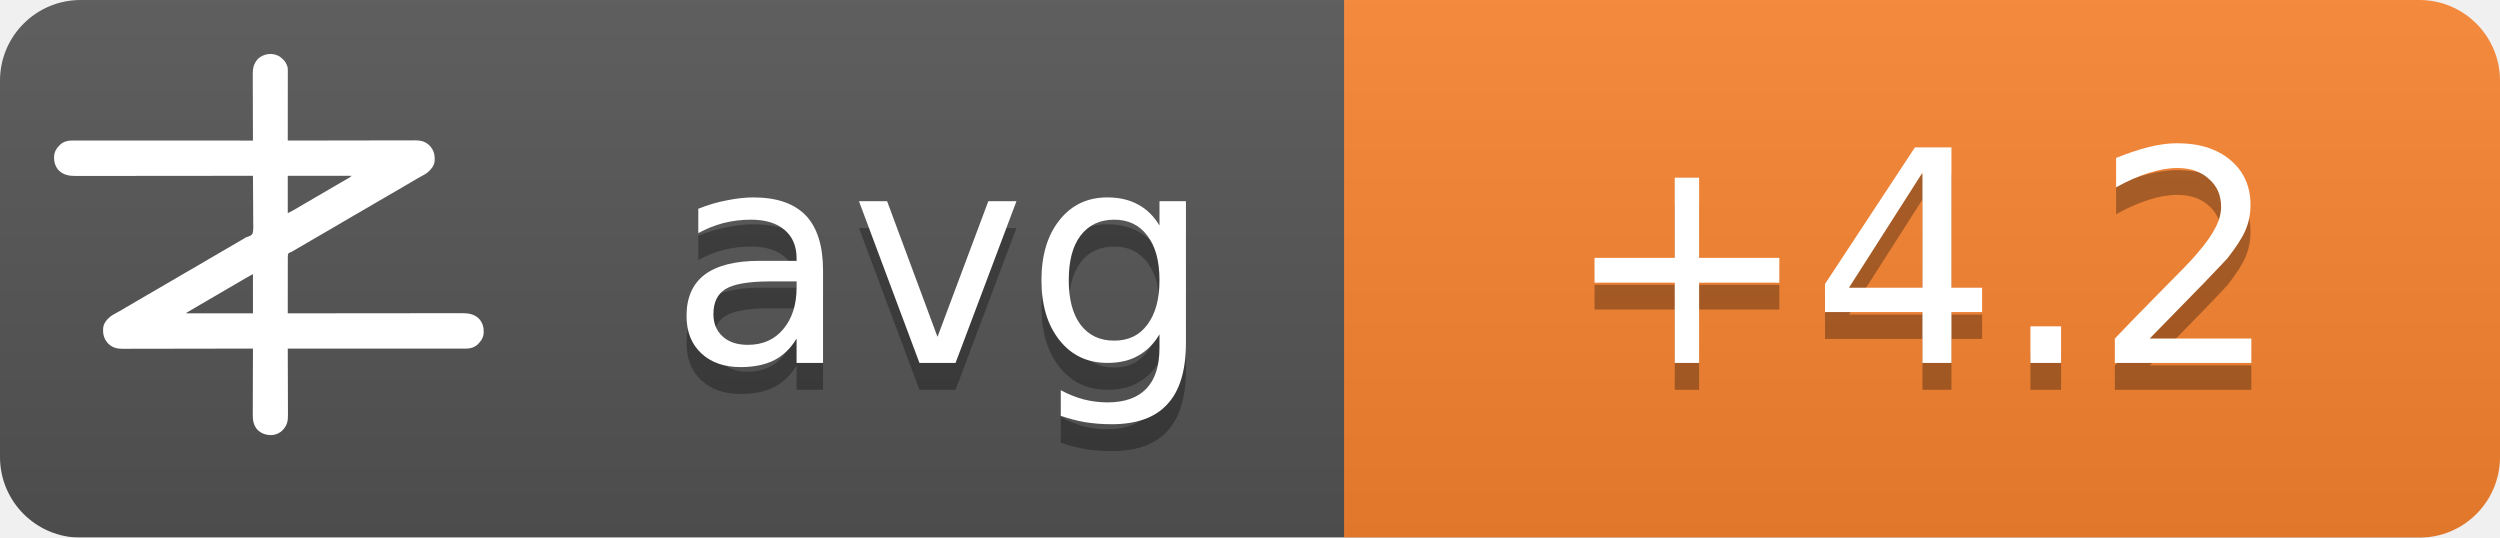
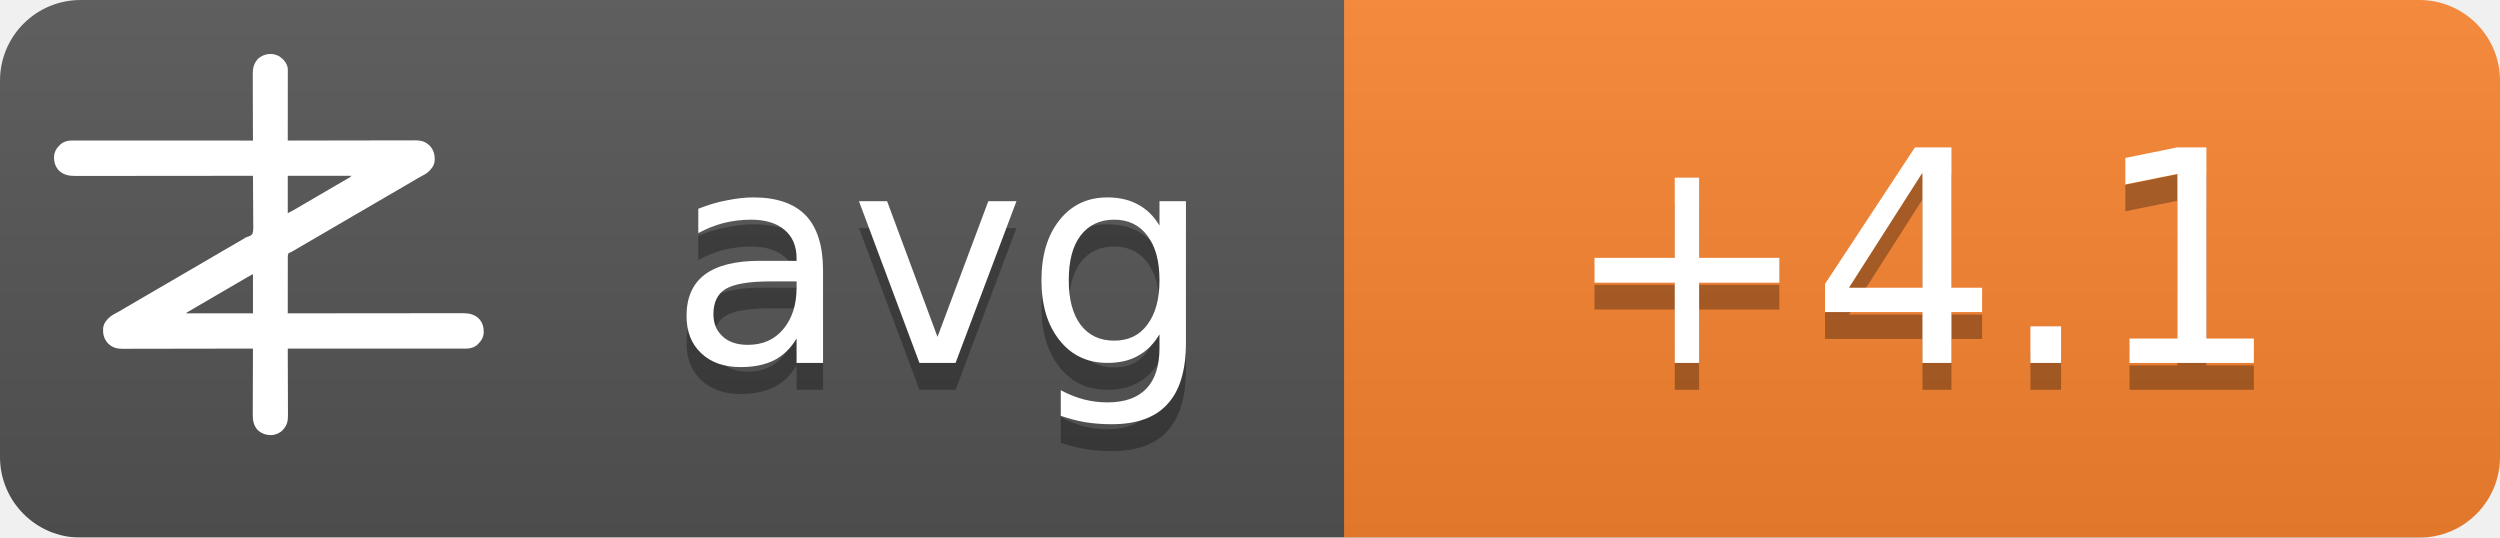
<svg xmlns="http://www.w3.org/2000/svg" width="93" height="20">
  <linearGradient id="b" x2="0" y2="100%">
    <stop offset="0" stop-color="#bbb" stop-opacity=".1" />
    <stop offset="1" stop-opacity=".1" />
  </linearGradient>
  <mask id="a">
    <rect width="93" height="20" rx="3" fill="#fff" />
  </mask>
  <g mask="url(#a)">
    <path fill="#555" d="M0 0h93v20H0z" />
    <path fill="#fb8530" d="M50 0h43v20H50z" />
    <path fill="url(#b)" d="M0 0h93v20H0z" />
  </g>
  <g fill="#fff" text-anchor="middle" font-family="DejaVu Sans,Verdana,Geneva,sans-serif" font-size="11">
    <text x="35" y="14.5" fill="#010101" fill-opacity=".3" text-anchor="middle">avg</text>
    <text x="35" y="13.5" text-anchor="middle">avg</text>
-     <text x="71.5" y="14.5" fill="#010101" fill-opacity=".3" text-anchor="middle">+4.2</text>
-     <text x="71.5" y="13.5" text-anchor="middle">+4.2</text>
+     <text x="71.5" y="14.5" fill="#010101" fill-opacity=".3" text-anchor="middle">+4.1</text>
+     <text x="71.5" y="13.5" text-anchor="middle">+4.1</text>
  </g>
  <g transform="translate(2, 2) scale(0.0156)">
    <path d="M538.273,6.355 C540.3,7.803 542.146,9.339 544,11 C544.605,11.501 545.209,12.003 545.832,12.52 C551.93,17.98 556.451,25.923 558,34 C558.09,36.348 558.122,38.699 558.12,41.049 C558.121,41.759 558.122,42.469 558.123,43.2 C558.124,45.578 558.119,47.957 558.114,50.335 C558.113,52.04 558.113,53.745 558.114,55.45 C558.114,60.08 558.108,64.71 558.101,69.339 C558.095,74.177 558.095,79.015 558.093,83.853 C558.09,93.015 558.082,102.177 558.072,111.339 C558.061,121.77 558.055,132.2 558.05,142.63 C558.04,164.087 558.022,185.543 558,207 C558.992,206.998 558.992,206.998 560.005,206.995 C599.244,206.906 638.484,206.837 677.724,206.796 C682.439,206.791 687.153,206.786 691.868,206.78 C692.807,206.779 693.746,206.778 694.713,206.777 C709.897,206.76 725.081,206.728 740.266,206.691 C755.854,206.654 771.443,206.632 787.031,206.624 C796.645,206.618 806.259,206.601 815.872,206.568 C822.471,206.547 829.069,206.541 835.668,206.546 C839.471,206.549 843.274,206.545 847.077,206.523 C851.211,206.5 855.344,206.508 859.478,206.519 C860.666,206.507 861.854,206.496 863.077,206.484 C874.708,206.566 885.27,209.022 894,217 C894.866,217.763 895.732,218.526 896.625,219.312 C906.609,230.61 909.093,241.115 908.211,255.893 C907.045,267.523 899.957,275.585 891.527,282.982 C887.507,286.192 883.149,288.577 878.625,291 C876.581,292.125 874.538,293.253 872.496,294.383 C871.434,294.97 870.371,295.557 869.277,296.161 C863.687,299.298 858.19,302.589 852.688,305.875 C842.692,311.83 832.649,317.693 822.564,323.493 C812.339,329.374 802.151,335.315 791.968,341.266 C786.98,344.18 781.99,347.09 777,350 C775,351.167 773,352.333 771,353.5 C767,355.833 763,358.167 759,360.5 C758.01,361.077 757.02,361.655 756,362.25 C753.999,363.417 751.997,364.585 749.996,365.752 C745.019,368.655 740.044,371.558 735.07,374.465 C724.795,380.468 714.504,386.442 704.188,392.375 C695.251,397.517 686.361,402.73 677.5,408 C667.565,413.909 657.583,419.731 647.563,425.494 C637.339,431.374 627.151,437.315 616.968,443.266 C611.98,446.18 606.99,449.09 602,452 C595.8,455.616 589.601,459.233 583.402,462.852 C581.779,463.799 581.779,463.799 580.123,464.766 C578.058,465.971 575.993,467.177 573.928,468.383 C572.991,468.929 572.055,469.476 571.09,470.039 C570.274,470.516 569.458,470.992 568.617,471.483 C566,473 566,473 562.392,474.252 C560.444,475.261 560.444,475.261 559,477 C557.895,481.466 558.058,485.91 558.114,490.489 C558.106,491.889 558.095,493.288 558.081,494.688 C558.052,498.486 558.066,502.282 558.088,506.08 C558.104,510.049 558.08,514.018 558.06,517.987 C558.029,525.502 558.033,533.017 558.05,540.532 C558.068,549.089 558.046,557.645 558.021,566.201 C557.97,583.801 557.969,601.4 558,619 C558.905,618.999 559.811,618.998 560.743,618.997 C614.404,618.929 668.065,618.878 721.726,618.847 C728.169,618.843 734.613,618.839 741.057,618.835 C742.339,618.834 743.622,618.834 744.944,618.833 C765.713,618.82 786.482,618.796 807.25,618.769 C828.563,618.74 849.875,618.724 871.187,618.718 C884.337,618.714 897.486,618.701 910.636,618.676 C919.654,618.66 928.673,618.656 937.691,618.659 C942.893,618.661 948.096,618.658 953.298,618.642 C958.065,618.628 962.833,618.627 967.6,618.637 C969.32,618.639 971.041,618.635 972.761,618.625 C988.359,618.545 1001.304,620.231 1013.289,631.07 C1022.63,640.831 1025.523,651.69 1025.273,664.816 C1024.716,676.951 1018.801,685.602 1010.25,693.75 C1002.107,700.576 993.074,703.126 982.638,703.123 C981.903,703.124 981.168,703.125 980.41,703.127 C977.94,703.129 975.469,703.125 972.998,703.12 C971.212,703.121 969.426,703.122 967.64,703.123 C962.725,703.125 957.811,703.121 952.897,703.116 C947.6,703.112 942.303,703.113 937.006,703.114 C927.826,703.114 918.646,703.111 909.467,703.106 C896.194,703.098 882.922,703.095 869.65,703.094 C848.117,703.092 826.585,703.085 805.052,703.075 C784.134,703.066 763.215,703.059 742.296,703.055 C740.362,703.055 740.362,703.055 738.389,703.054 C731.923,703.053 725.456,703.052 718.989,703.05 C665.326,703.04 611.663,703.022 558,703 C558.004,703.881 558.007,704.763 558.011,705.671 C558.1,727.147 558.166,748.623 558.207,770.099 C558.228,780.485 558.256,790.871 558.302,801.257 C558.342,810.312 558.367,819.367 558.376,828.422 C558.382,833.214 558.394,838.006 558.423,842.798 C558.45,847.315 558.458,851.831 558.452,856.348 C558.454,858 558.461,859.651 558.477,861.303 C558.593,874.39 556.909,884.889 548,895 C547.475,895.617 546.951,896.235 546.41,896.871 C539.67,904.246 530.375,908.396 520.457,909.341 C506.721,909.483 496.278,906.386 486,897 C475.869,885.646 474.41,873.462 474.546,858.87 C474.547,857.164 474.546,855.458 474.544,853.752 C474.543,849.152 474.566,844.551 474.594,839.951 C474.62,835.132 474.622,830.312 474.627,825.493 C474.639,816.381 474.672,807.269 474.712,798.157 C474.757,787.777 474.779,777.397 474.799,767.017 C474.84,745.678 474.911,724.339 475,703 C474.324,703.002 473.647,703.003 472.95,703.005 C432.834,703.094 392.718,703.163 352.601,703.204 C347.781,703.209 342.961,703.214 338.141,703.22 C337.181,703.221 336.222,703.222 335.233,703.223 C319.709,703.24 304.185,703.272 288.662,703.309 C272.725,703.346 256.788,703.368 240.852,703.376 C231.023,703.382 221.195,703.399 211.366,703.432 C204.62,703.453 197.875,703.459 191.129,703.454 C187.241,703.451 183.353,703.455 179.465,703.477 C175.897,703.496 172.329,703.497 168.762,703.484 C166.876,703.481 164.991,703.498 163.106,703.516 C151.4,703.435 140.793,701.035 132,693 C131.134,692.237 130.268,691.474 129.375,690.688 C119.391,679.39 116.907,668.885 117.789,654.107 C118.955,642.477 126.043,634.415 134.473,627.018 C138.493,623.808 142.851,621.423 147.375,619 C149.419,617.875 151.462,616.747 153.504,615.617 C154.566,615.03 155.629,614.443 156.723,613.839 C162.313,610.702 167.81,607.411 173.312,604.125 C183.308,598.17 193.351,592.307 203.436,586.507 C213.661,580.626 223.849,574.685 234.032,568.734 C239.02,565.82 244.01,562.91 249,560 C251,558.833 253,557.667 255,556.5 C267,549.5 279,542.5 291,535.5 C291.99,534.923 292.98,534.345 294,533.75 C296.001,532.583 298.003,531.415 300.004,530.248 C304.981,527.345 309.956,524.442 314.93,521.535 C325.205,515.532 335.496,509.558 345.812,503.625 C354.749,498.483 363.639,493.27 372.5,488 C382.435,482.091 392.417,476.269 402.437,470.506 C409.68,466.34 416.909,462.151 424.125,457.938 C425.588,457.083 425.588,457.083 427.08,456.212 C430.054,454.475 433.027,452.738 436,451 C440.208,448.541 444.416,446.083 448.625,443.625 C449.56,443.078 450.494,442.532 451.458,441.969 C452.371,441.435 453.285,440.901 454.227,440.352 C455.087,439.812 455.946,439.273 456.832,438.717 C460,437 460,437 463.571,436.011 C468.09,434.438 471.29,433.051 474,429 C476.614,419.869 475.804,409.751 475.621,400.323 C475.562,396.476 475.582,392.63 475.593,388.784 C475.603,381.508 475.541,374.236 475.454,366.961 C475.358,358.676 475.341,350.391 475.331,342.105 C475.309,325.069 475.188,308.035 475,291 C473.62,291.002 473.62,291.002 472.212,291.003 C417.674,291.071 363.137,291.122 308.599,291.153 C302.05,291.157 295.501,291.161 288.953,291.165 C287.649,291.166 286.345,291.166 285.002,291.167 C263.894,291.18 242.785,291.204 221.677,291.231 C200.017,291.26 178.357,291.276 156.696,291.282 C143.332,291.286 129.967,291.299 116.602,291.324 C107.437,291.34 98.271,291.344 89.106,291.341 C83.818,291.339 78.531,291.342 73.244,291.358 C68.398,291.372 63.554,291.373 58.708,291.363 C56.96,291.361 55.211,291.365 53.463,291.375 C37.782,291.454 24.767,289.833 12.711,278.93 C3.37,269.169 0.477,258.31 0.727,245.184 C1.284,233.049 7.199,224.398 15.75,216.25 C23.907,209.413 33.022,206.837 43.471,206.877 C44.592,206.875 44.592,206.875 45.735,206.873 C48.246,206.871 50.757,206.875 53.267,206.88 C55.083,206.879 56.898,206.878 58.713,206.877 C63.707,206.875 68.701,206.879 73.695,206.884 C79.078,206.888 84.461,206.887 89.844,206.886 C99.172,206.886 108.501,206.889 117.83,206.894 C131.317,206.902 144.805,206.905 158.293,206.906 C180.174,206.908 202.056,206.915 223.938,206.925 C245.197,206.934 266.455,206.941 287.714,206.945 C289.024,206.945 290.334,206.946 291.683,206.946 C298.255,206.947 304.827,206.948 311.398,206.95 C365.932,206.96 420.466,206.978 475,207 C474.996,206.119 474.993,205.237 474.989,204.329 C474.9,182.853 474.834,161.377 474.793,139.901 C474.772,129.515 474.744,119.129 474.698,108.743 C474.658,99.688 474.633,90.633 474.624,81.578 C474.618,76.786 474.606,71.994 474.577,67.202 C474.55,62.685 474.542,58.169 474.548,53.652 C474.546,52 474.539,50.349 474.523,48.697 C474.394,34.178 477.037,23.083 487,12 C500.963,-0.67 521.883,-3.417 538.273,6.355 Z M558,291 C558,320.37 558,349.74 558,380 C568.041,374.999 568.041,374.999 577.75,369.5 C579.212,368.63 580.674,367.76 582.137,366.891 C582.915,366.427 583.692,365.964 584.494,365.486 C589.168,362.714 593.867,359.985 598.562,357.25 C600.626,356.047 602.69,354.844 604.754,353.641 C606.305,352.737 606.305,352.737 607.887,351.814 C612.926,348.878 617.963,345.939 623,343 C625,341.833 627,340.667 629,339.5 C629.99,338.923 630.98,338.345 632,337.75 C665,318.5 665,318.5 668.005,316.747 C669.988,315.59 671.971,314.433 673.954,313.274 C679.207,310.206 684.467,307.151 689.738,304.113 C690.838,303.477 691.939,302.841 693.072,302.186 C695.187,300.963 697.304,299.744 699.424,298.529 C700.848,297.705 700.848,297.705 702.301,296.863 C703.138,296.382 703.975,295.9 704.837,295.404 C707.289,293.919 707.289,293.919 710,291 C659.84,291 609.68,291 558,291 Z M469.207,528.605 C468.196,529.17 467.184,529.735 466.142,530.316 C465.043,530.934 463.945,531.551 462.812,532.188 C461.682,532.822 460.552,533.456 459.387,534.109 C450.357,539.189 441.423,544.425 432.52,549.723 C426.741,553.161 420.935,556.553 415.125,559.938 C414.127,560.519 413.129,561.1 412.101,561.699 C410.078,562.878 408.055,564.056 406.032,565.234 C401.02,568.153 396.01,571.077 391,574 C389,575.167 387,576.333 385,577.5 C384.01,578.077 383.02,578.655 382,579.25 C373,584.5 373,584.5 369.998,586.251 C368.005,587.414 366.012,588.576 364.02,589.739 C358.909,592.721 353.798,595.7 348.684,598.676 C335.318,606.454 335.318,606.454 322,614.312 C321.065,614.863 321.065,614.863 320.111,615.425 C318.723,616.255 317.358,617.123 316,618 C316,618.33 316,618.66 316,619 C368.47,619 420.94,619 475,619 C475,588.31 475,557.62 475,526 C472.956,526 470.925,527.646 469.207,528.605 Z" fill="#fff" fill-rule="nonzero" />
  </g>
</svg>
